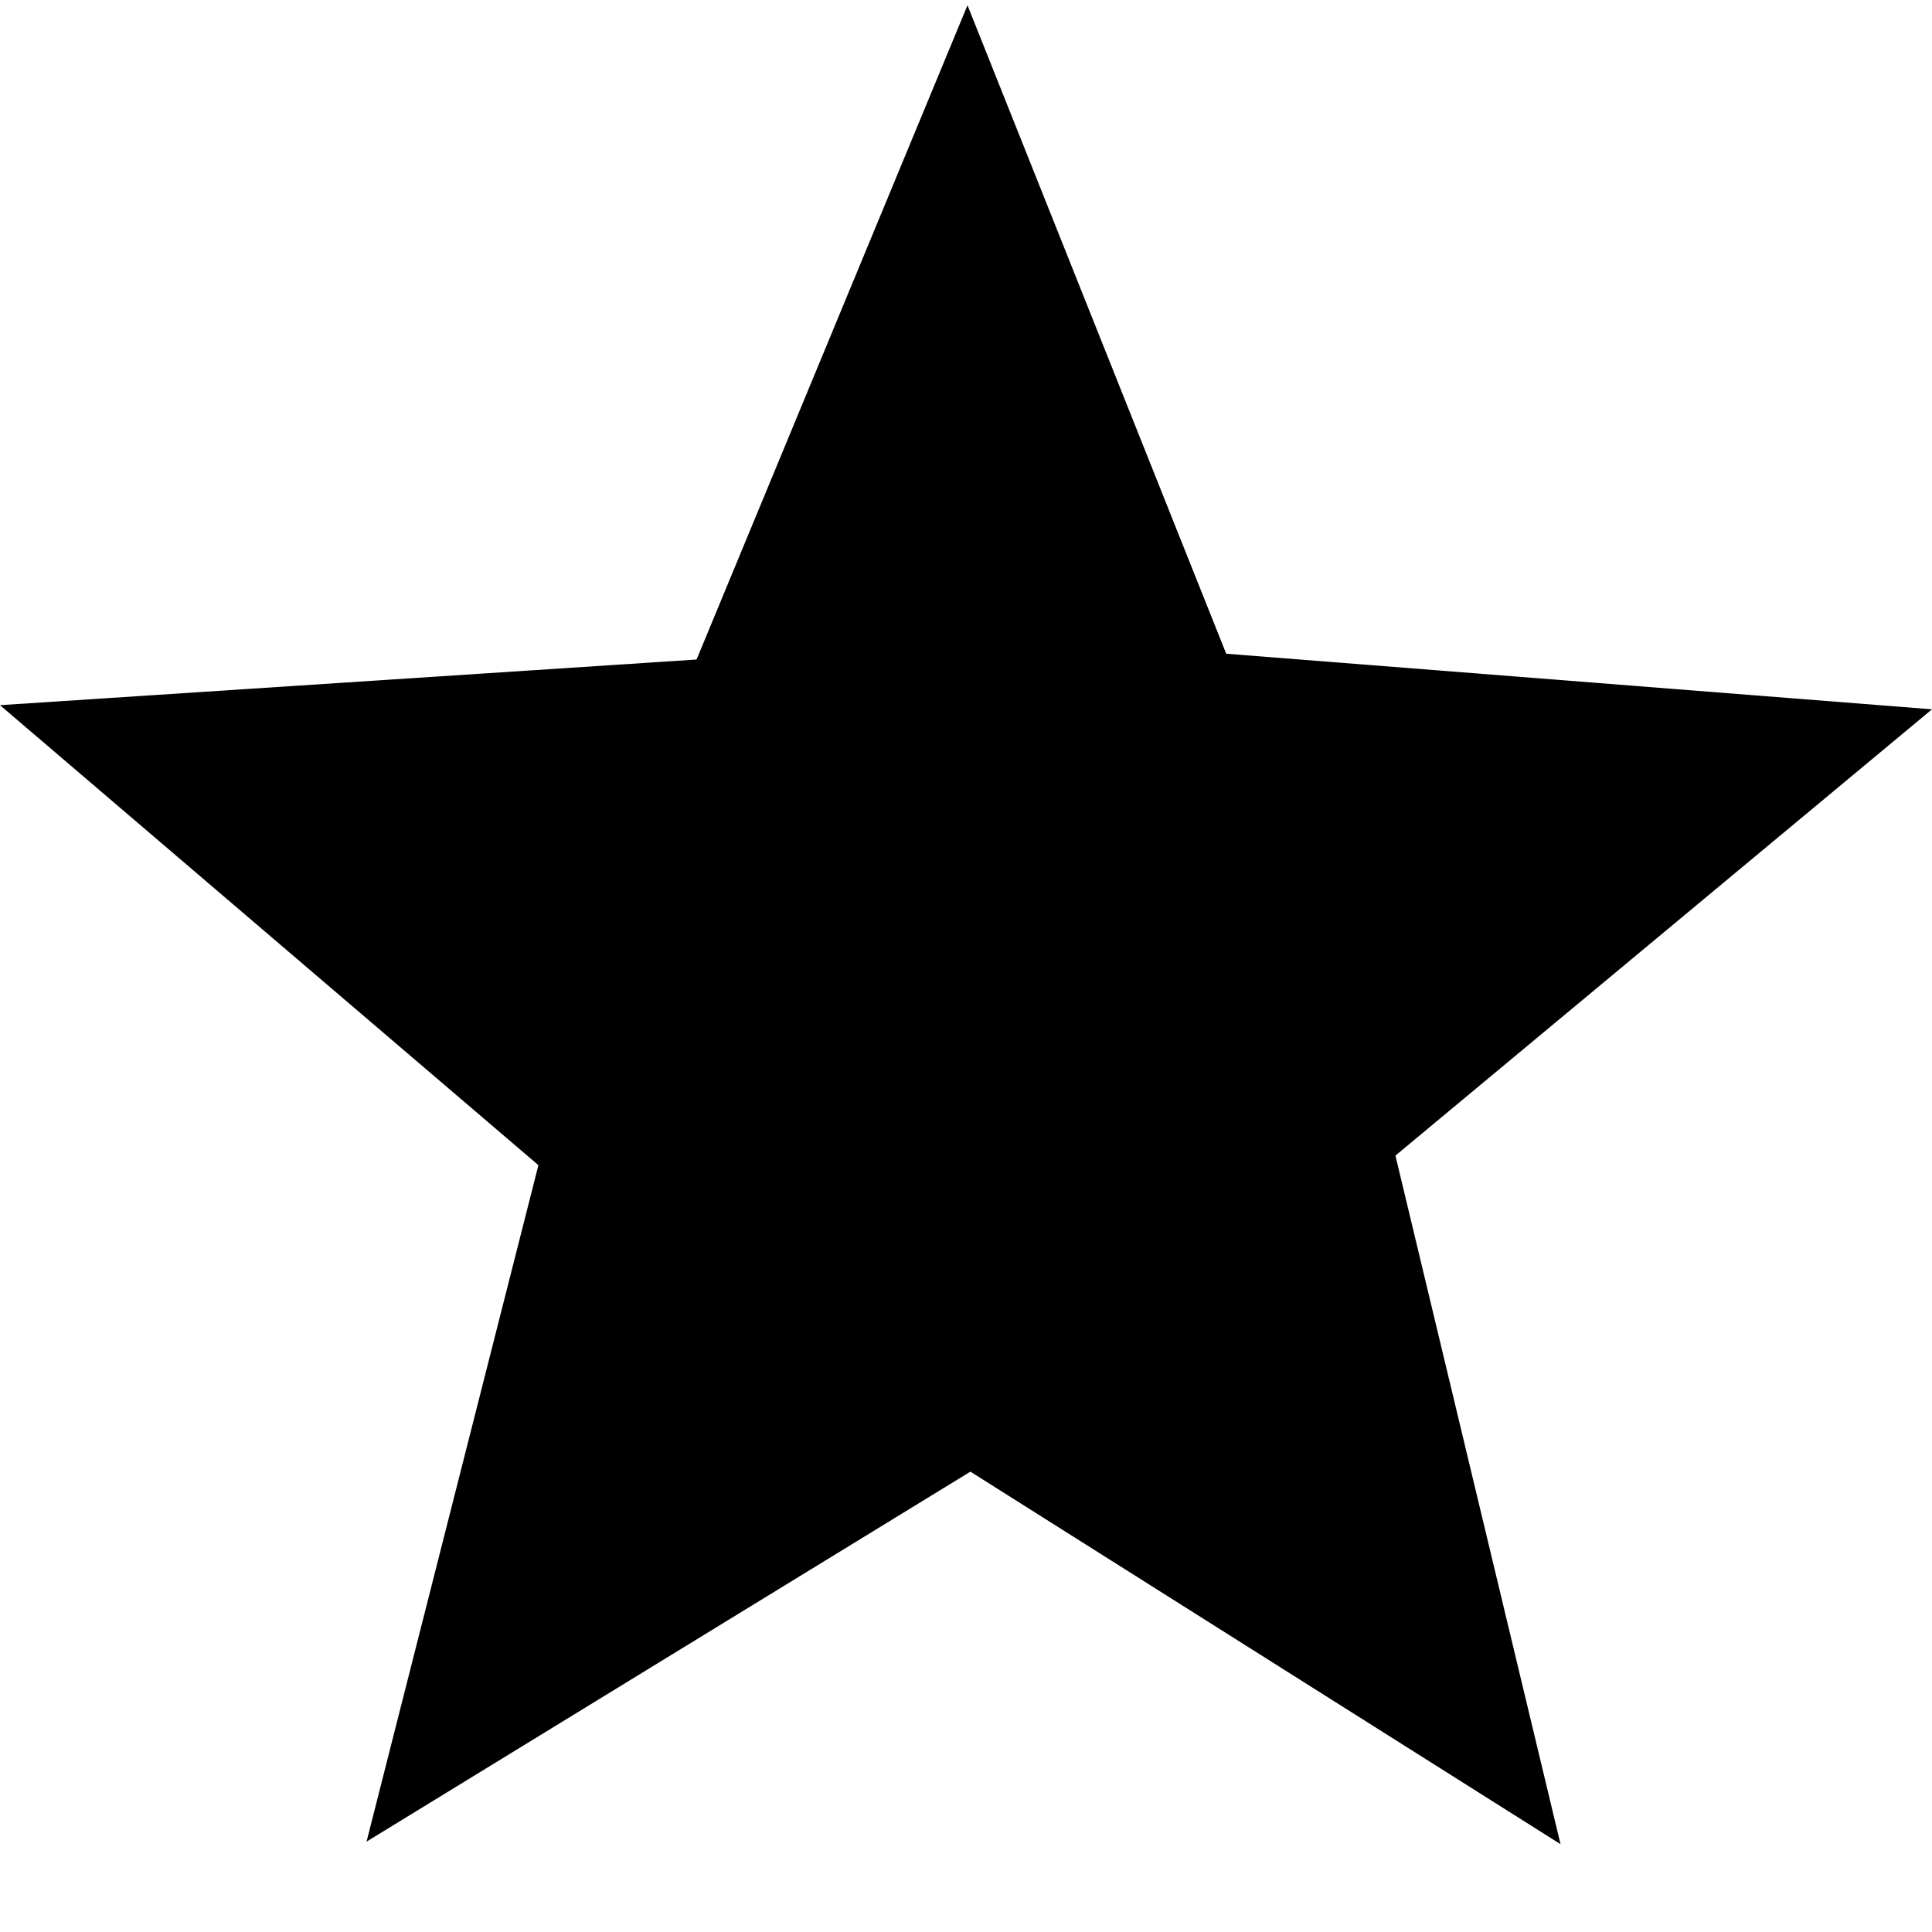
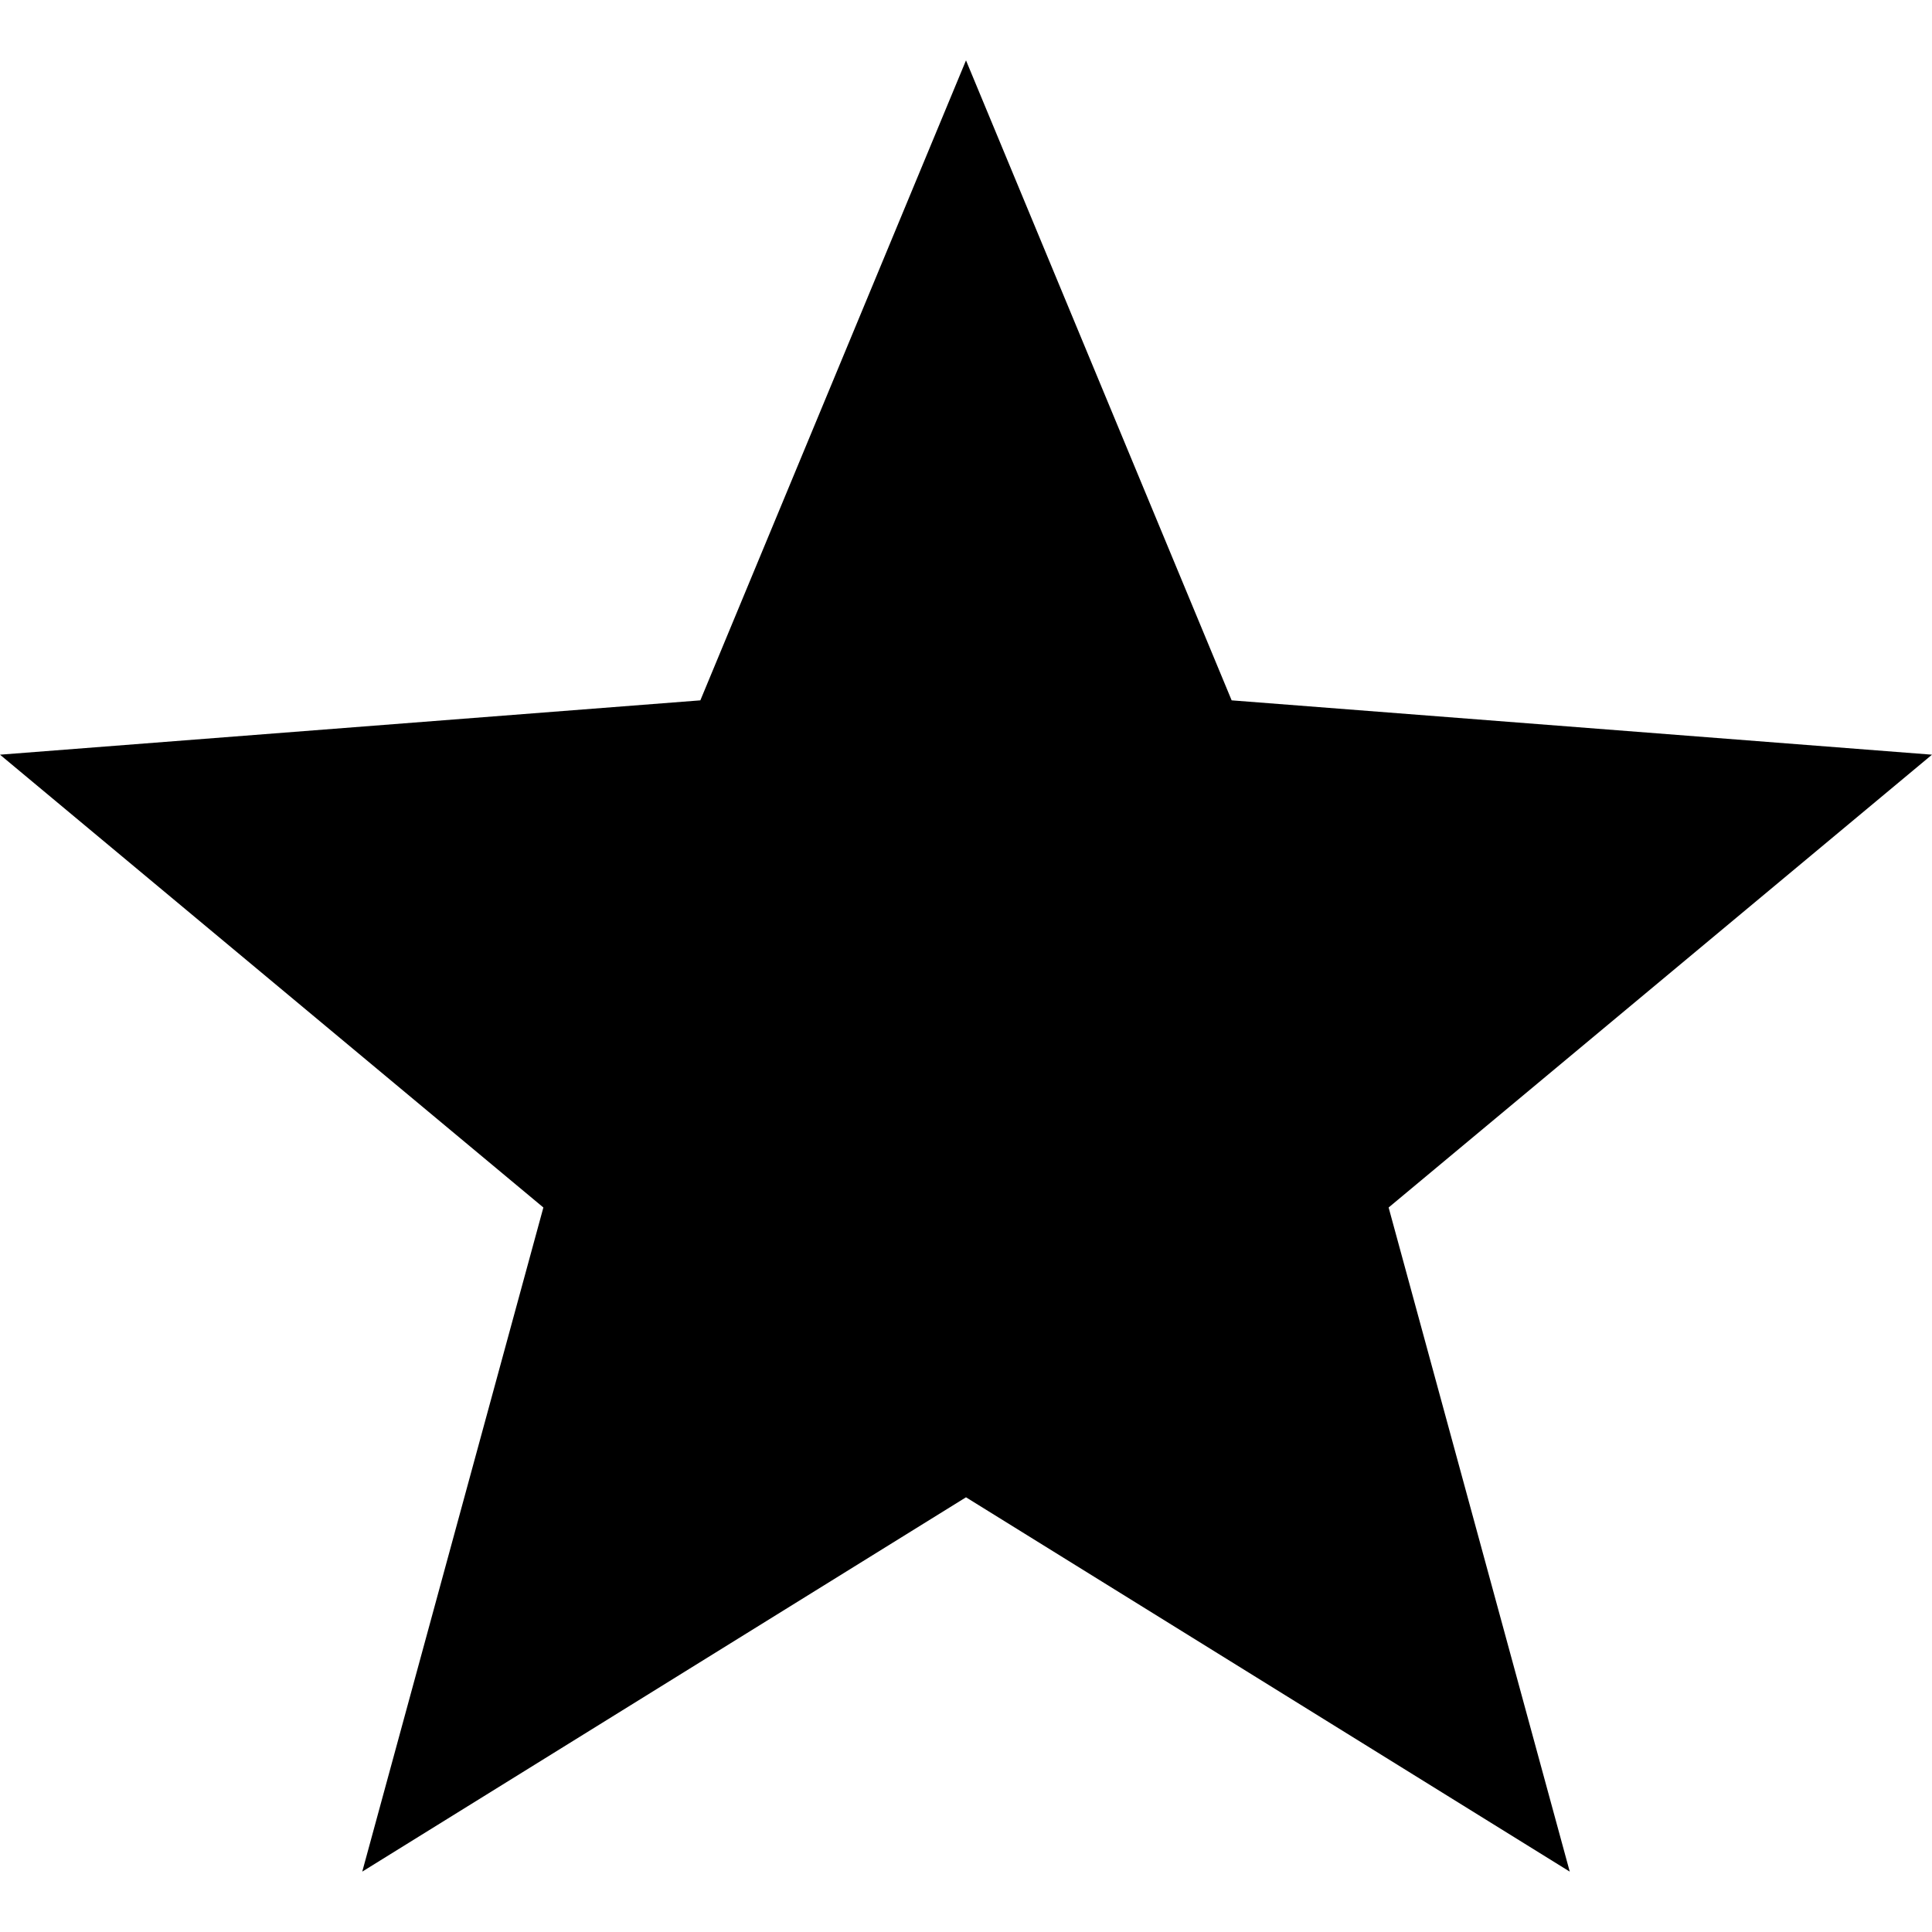
- <svg xmlns="http://www.w3.org/2000/svg" height="22" width="22">
-   <path d="M11.017.06l2.946 7.384L22 8.077l-6.11 5.082L17.77 21l-6.72-4.242-6.876 4.213 1.957-7.703L0 8.03l7.932-.52z" />
+ <svg xmlns="http://www.w3.org/2000/svg" version="1.1" viewBox="0 0 16 16" width="16" height="16">
+   <path d="m8 0.5 2.2 5.3 5.8 0.45-4.5 3.75 1.5 5.5-5-3.1-5 3.1 1.5-5.5-4.5-3.75 5.8-0.45z" />
</svg>
